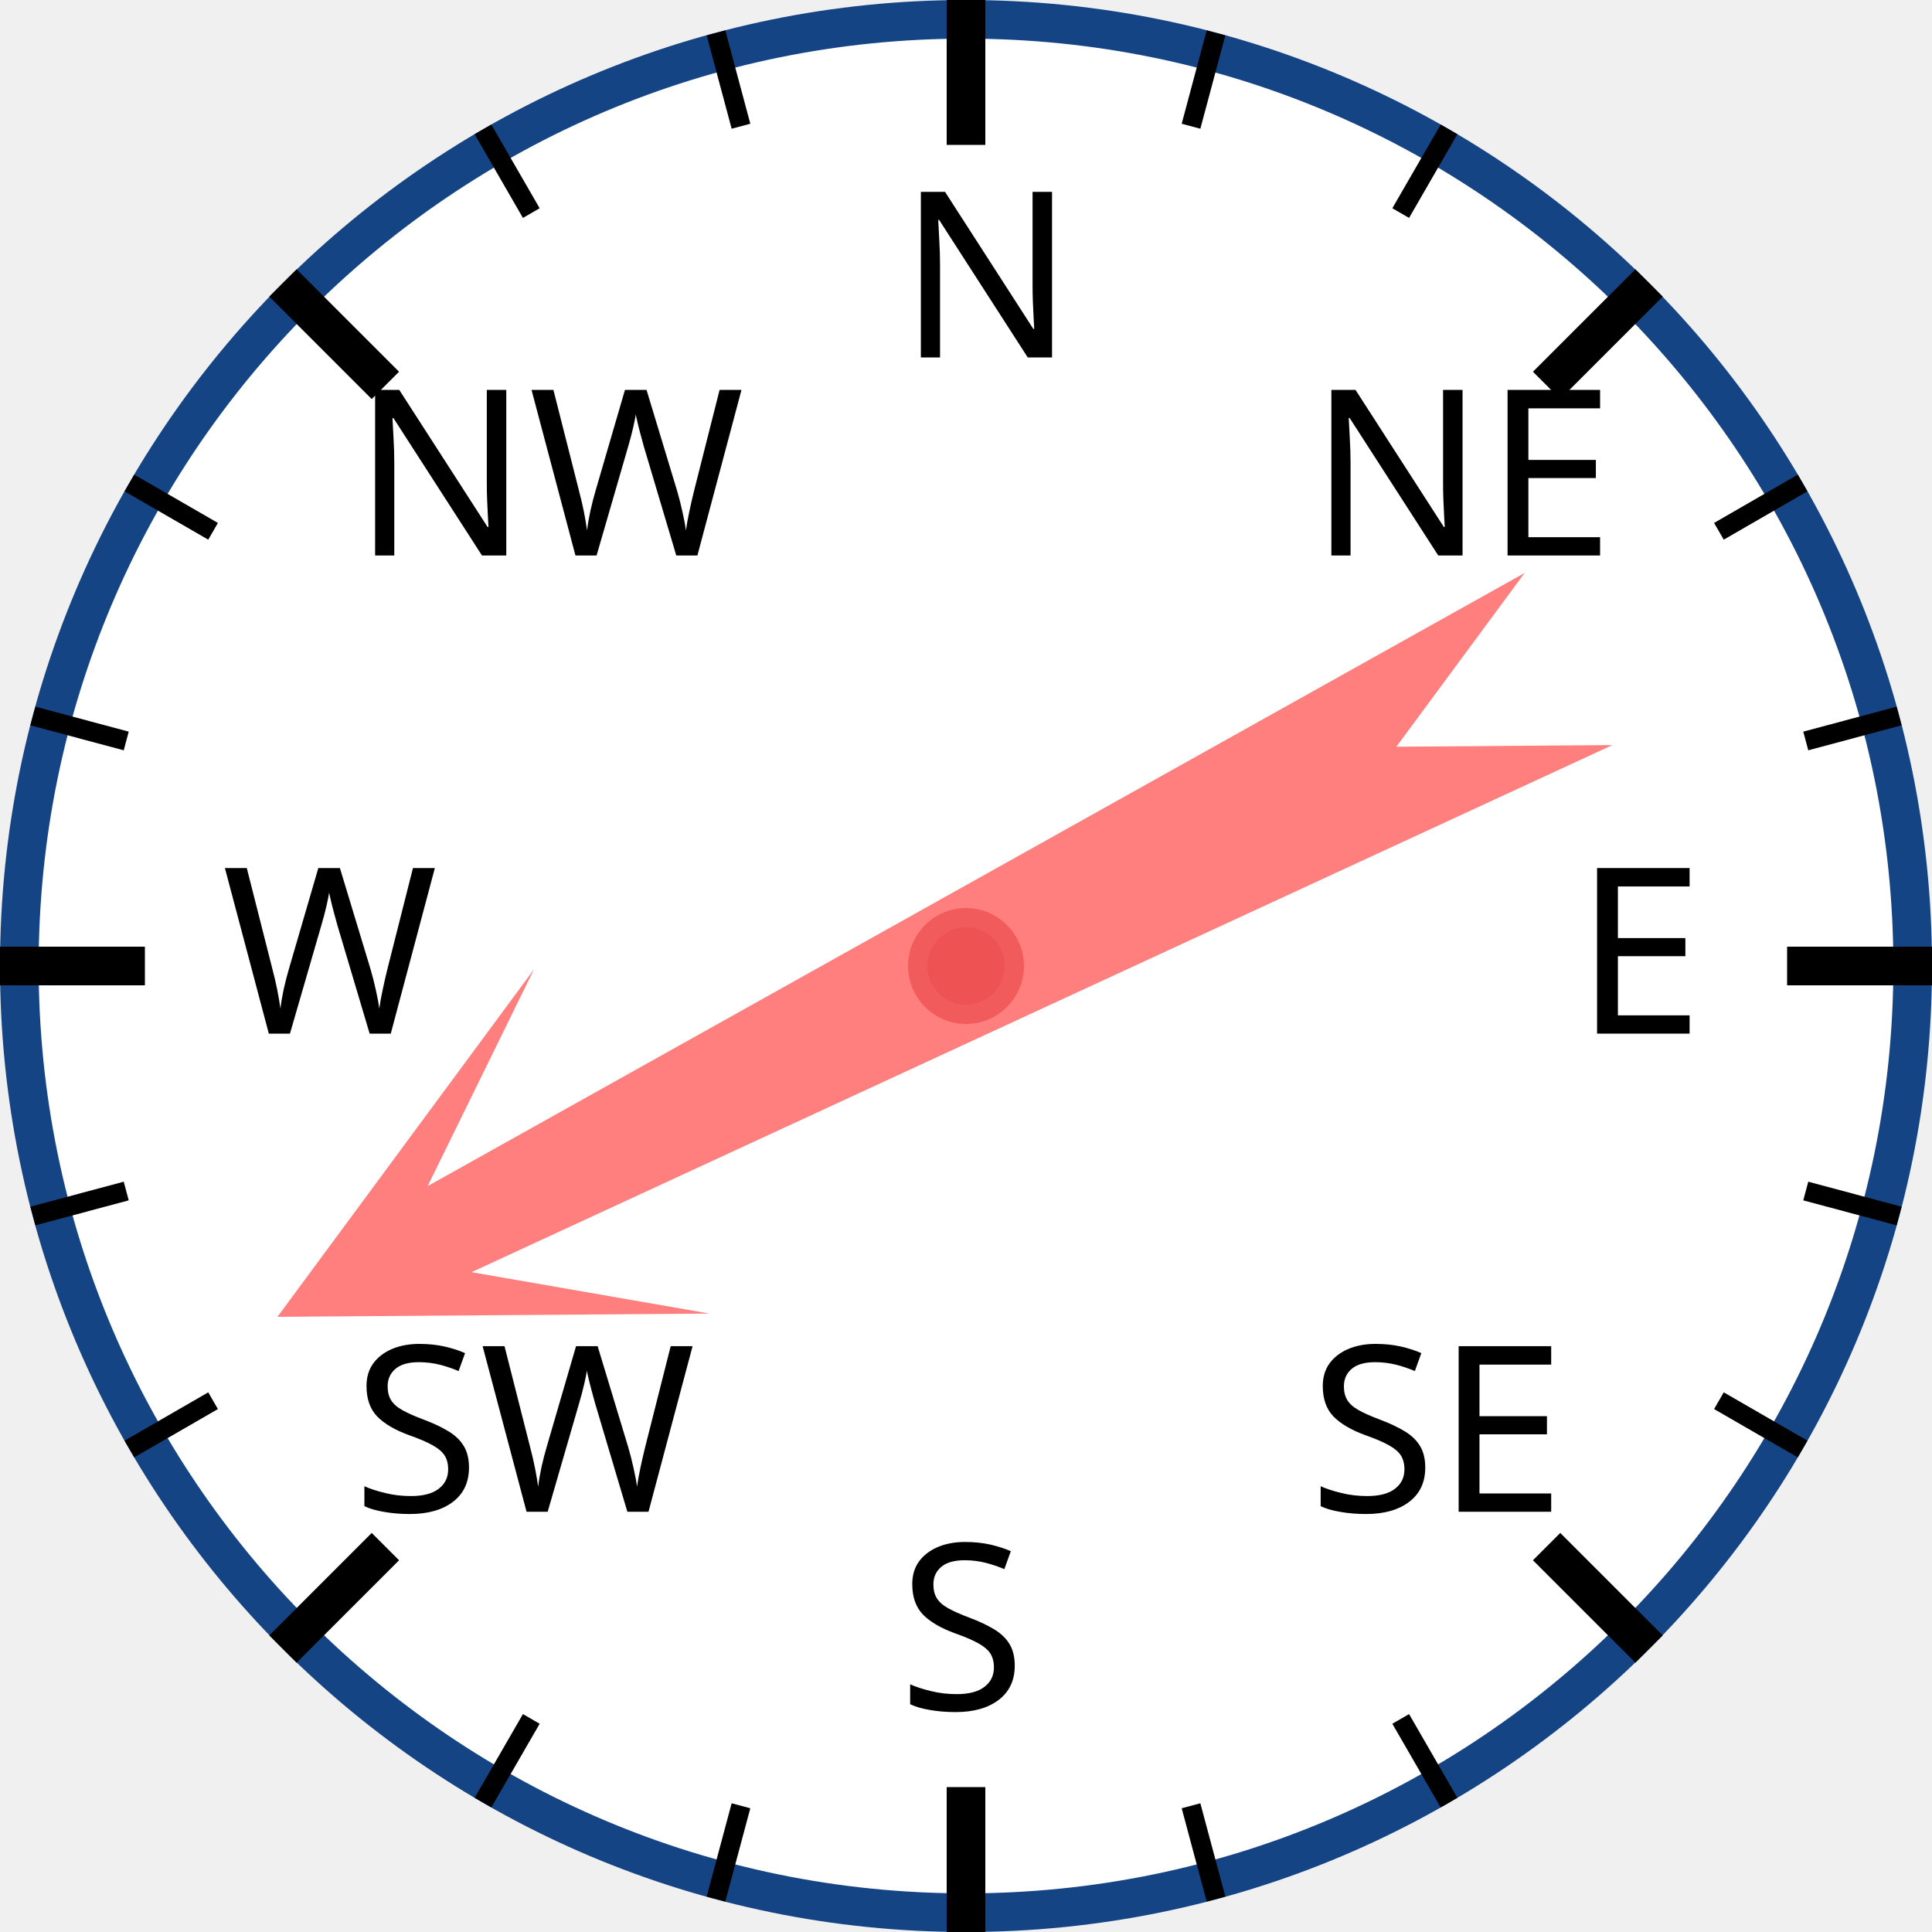
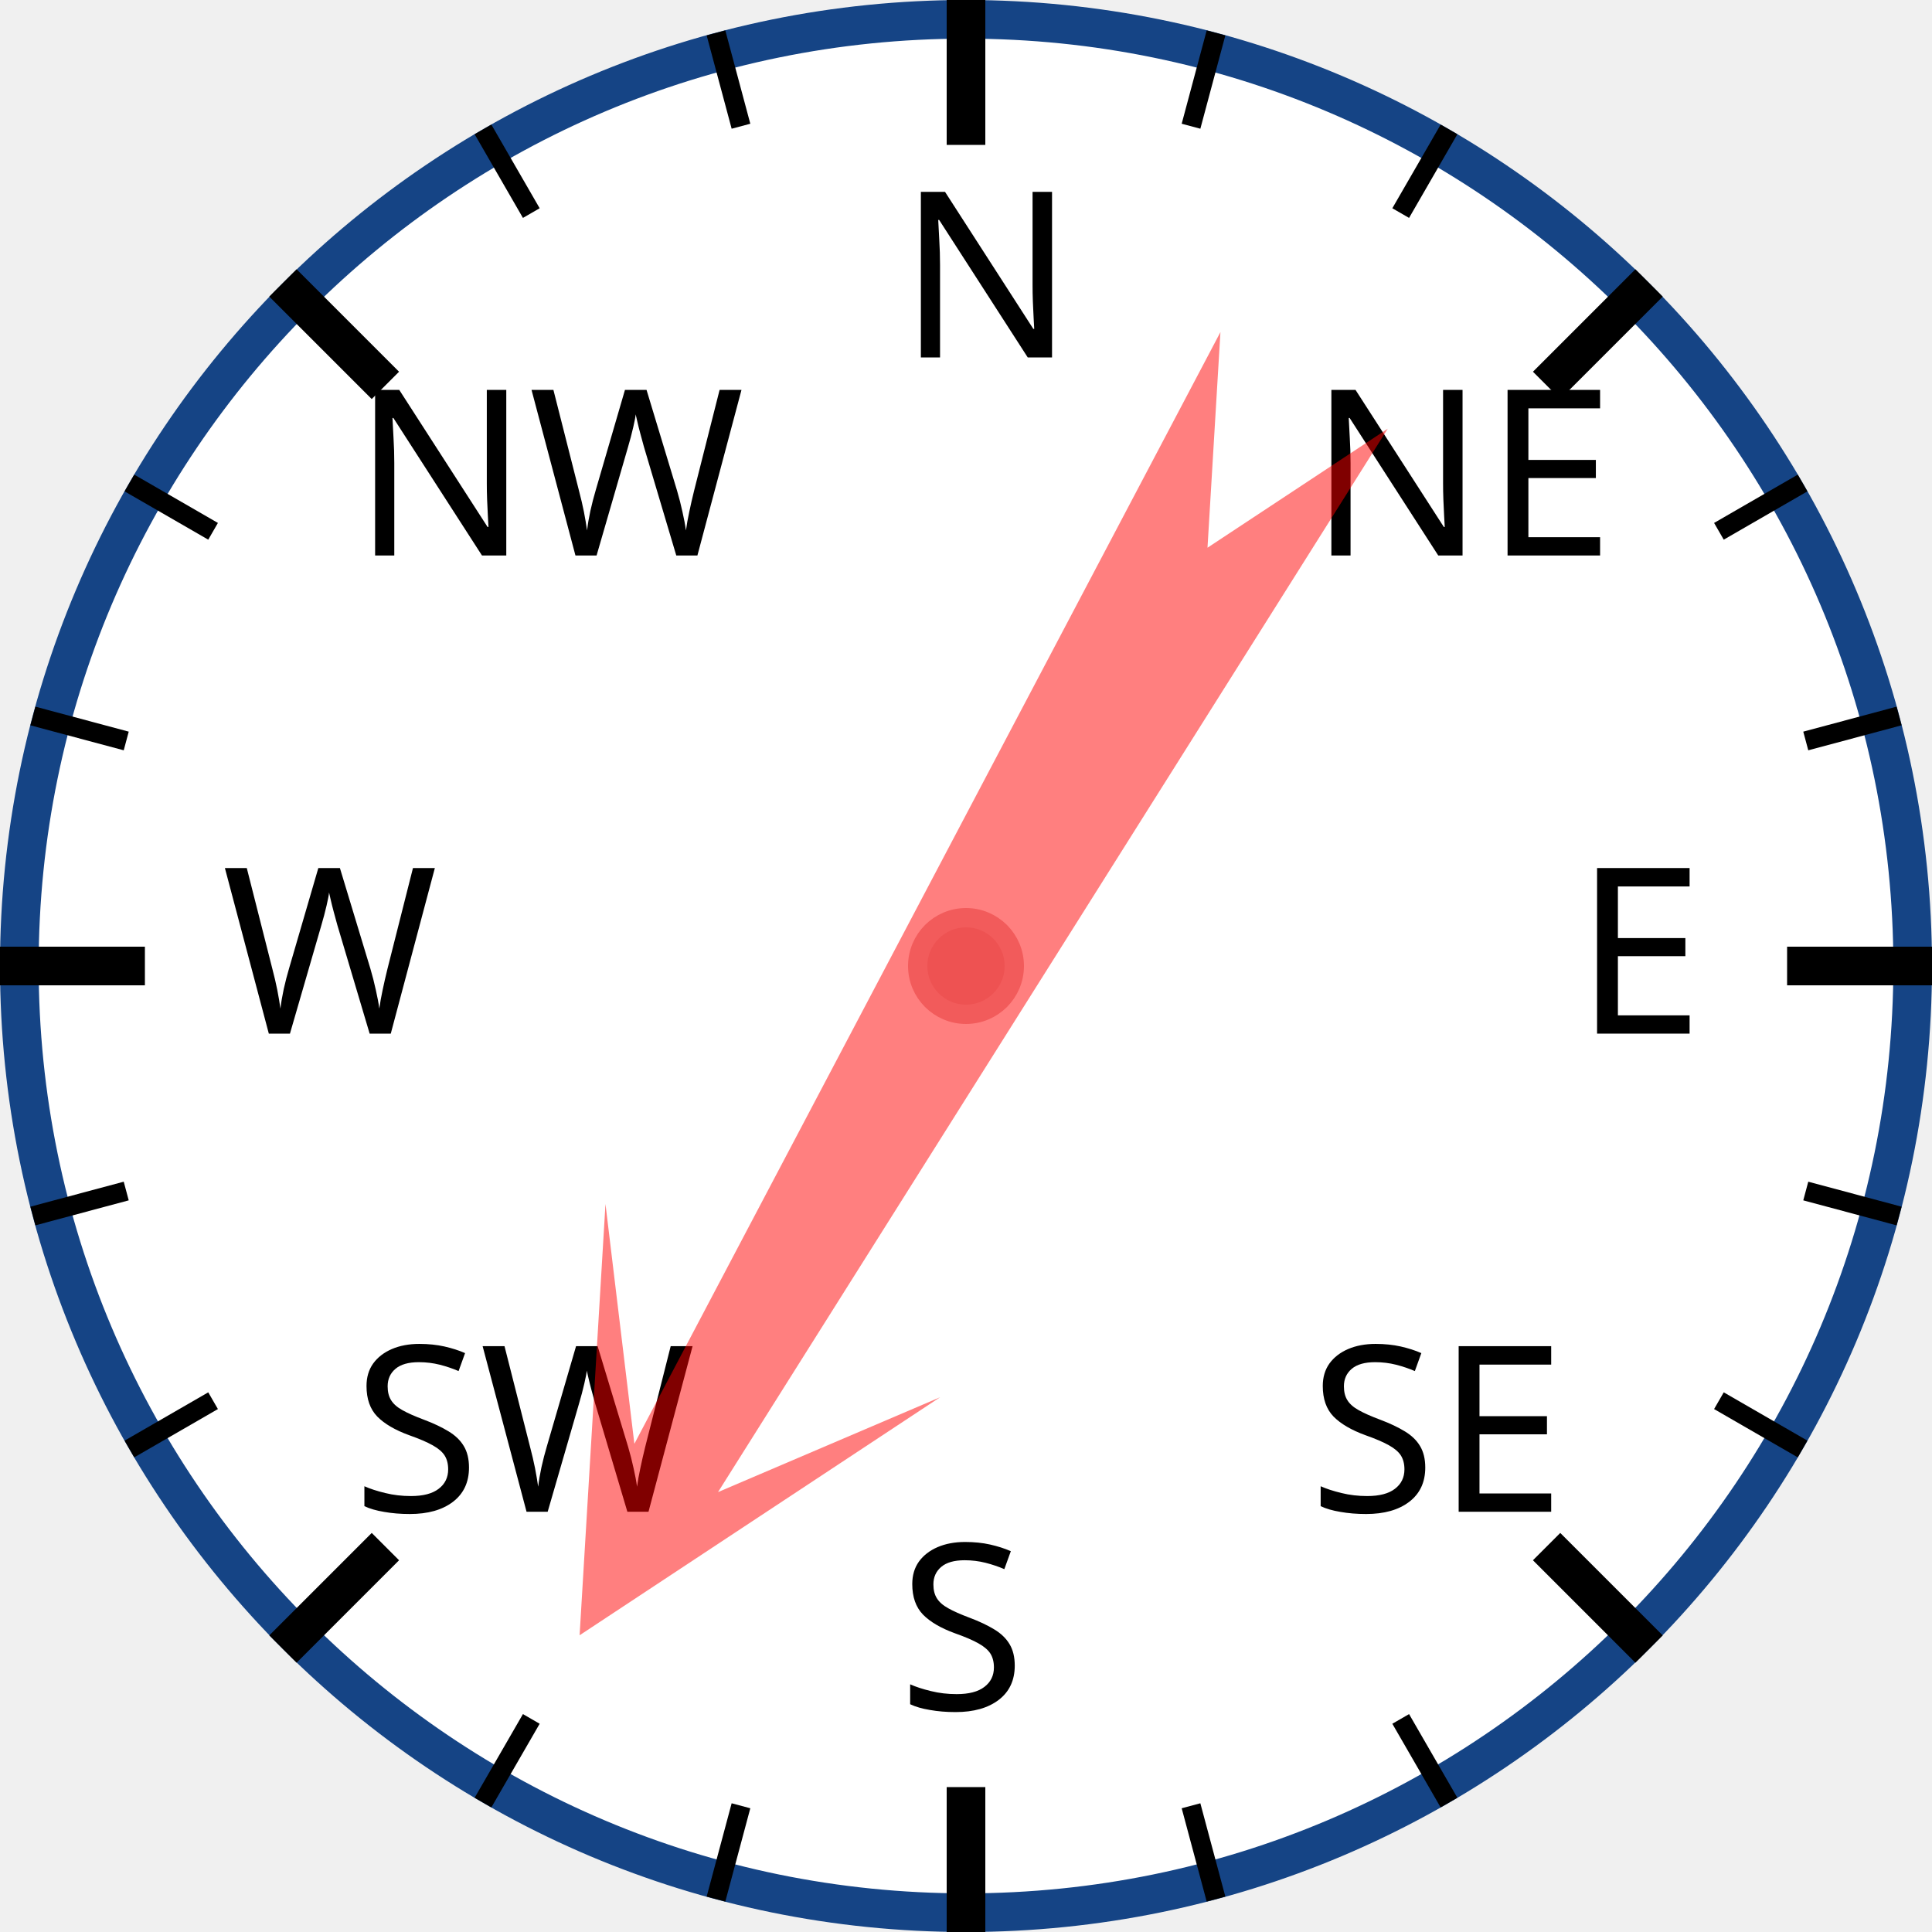
<svg xmlns="http://www.w3.org/2000/svg" width="120px" height="120px" viewBox="0 0 200 200">
  <circle cx="100" cy="100" r="98" style="fill: white; stroke: #154485; stroke-width: 4;" />
  <text x="93.0" y="37.0" style="font-family: sans-serif; font-size: 18pt;">N</text>
  <line x1="100.0" y1="0.0" x2="100.0" y2="15.0" style="stroke: black; stroke-width: 4;" />
  <line x1="74.118" y1="3.407" x2="76.706" y2="13.067" style="stroke: black; stroke-width: 2;" />
  <line x1="50" y1="13.397" x2="55" y2="22.058" style="stroke: black; stroke-width: 2;" />
  <text x="36.503" y="57.503" style="font-family: sans-serif; font-size: 18pt;">NW</text>
  <line x1="29.289" y1="29.289" x2="39.896" y2="39.896" style="stroke: black; stroke-width: 4;" />
  <line x1="13.397" y1="50" x2="22.058" y2="55" style="stroke: black; stroke-width: 2;" />
  <line x1="3.407" y1="74.118" x2="13.067" y2="76.706" style="stroke: black; stroke-width: 2;" />
  <text x="23.0" y="107.0" style="font-family: sans-serif; font-size: 18pt;">W</text>
  <line x1="0.0" y1="100.0" x2="15.0" y2="100.0" style="stroke: black; stroke-width: 4;" />
  <line x1="3.407" y1="125.882" x2="13.067" y2="123.294" style="stroke: black; stroke-width: 2;" />
  <line x1="13.397" y1="150" x2="22.058" y2="145" style="stroke: black; stroke-width: 2;" />
  <text x="36.503" y="156.497" style="font-family: sans-serif; font-size: 18pt;">SW</text>
  <line x1="29.289" y1="170.711" x2="39.896" y2="160.104" style="stroke: black; stroke-width: 4;" />
  <line x1="50" y1="186.603" x2="55" y2="177.942" style="stroke: black; stroke-width: 2;" />
  <line x1="74.118" y1="196.593" x2="76.706" y2="186.933" style="stroke: black; stroke-width: 2;" />
  <text x="93" y="177.0" style="font-family: sans-serif; font-size: 18pt;">S</text>
  <line x1="100" y1="200.0" x2="100" y2="185.0" style="stroke: black; stroke-width: 4;" />
  <line x1="125.882" y1="196.593" x2="123.294" y2="186.933" style="stroke: black; stroke-width: 2;" />
  <line x1="150.0" y1="186.603" x2="145.0" y2="177.942" style="stroke: black; stroke-width: 2;" />
  <text x="135.497" y="156.497" style="font-family: sans-serif; font-size: 18pt;">SE</text>
  <line x1="170.711" y1="170.711" x2="160.104" y2="160.104" style="stroke: black; stroke-width: 4;" />
  <line x1="186.603" y1="150" x2="177.942" y2="145" style="stroke: black; stroke-width: 2;" />
  <line x1="196.593" y1="125.882" x2="186.933" y2="123.294" style="stroke: black; stroke-width: 2;" />
  <text x="163.0" y="107" style="font-family: sans-serif; font-size: 18pt;">E</text>
  <line x1="200.0" y1="100" x2="185.0" y2="100" style="stroke: black; stroke-width: 4;" />
  <line x1="196.593" y1="74.118" x2="186.933" y2="76.706" style="stroke: black; stroke-width: 2;" />
  <line x1="186.603" y1="50" x2="177.942" y2="55" style="stroke: black; stroke-width: 2;" />
  <text x="135.497" y="57.503" style="font-family: sans-serif; font-size: 18pt;">NE</text>
  <line x1="170.711" y1="29.289" x2="160.104" y2="39.896" style="stroke: black; stroke-width: 4;" />
  <line x1="150" y1="13.397" x2="145" y2="22.058" style="stroke: black; stroke-width: 2;" />
  <line x1="125.882" y1="3.407" x2="123.294" y2="13.067" style="stroke: black; stroke-width: 2;" />
-   <polygon points="100 20 120 60 105 40 110 170 100 150 90 170 95 40 80 60" style="fill: red; fill-opacity: 0.5;" transform="rotate(243,100,100)" />
+   <polygon points="100 20 120 60 105 40 110 170 100 150 90 170 95 40 80 60" style="fill: red; fill-opacity: 0.5;" transform="rotate(210,100,100)" />
  <circle cx="100" cy="100" r="5" style="fill: #EE5252; stroke: #F25B5B; stroke-width: 2;" />
</svg>
